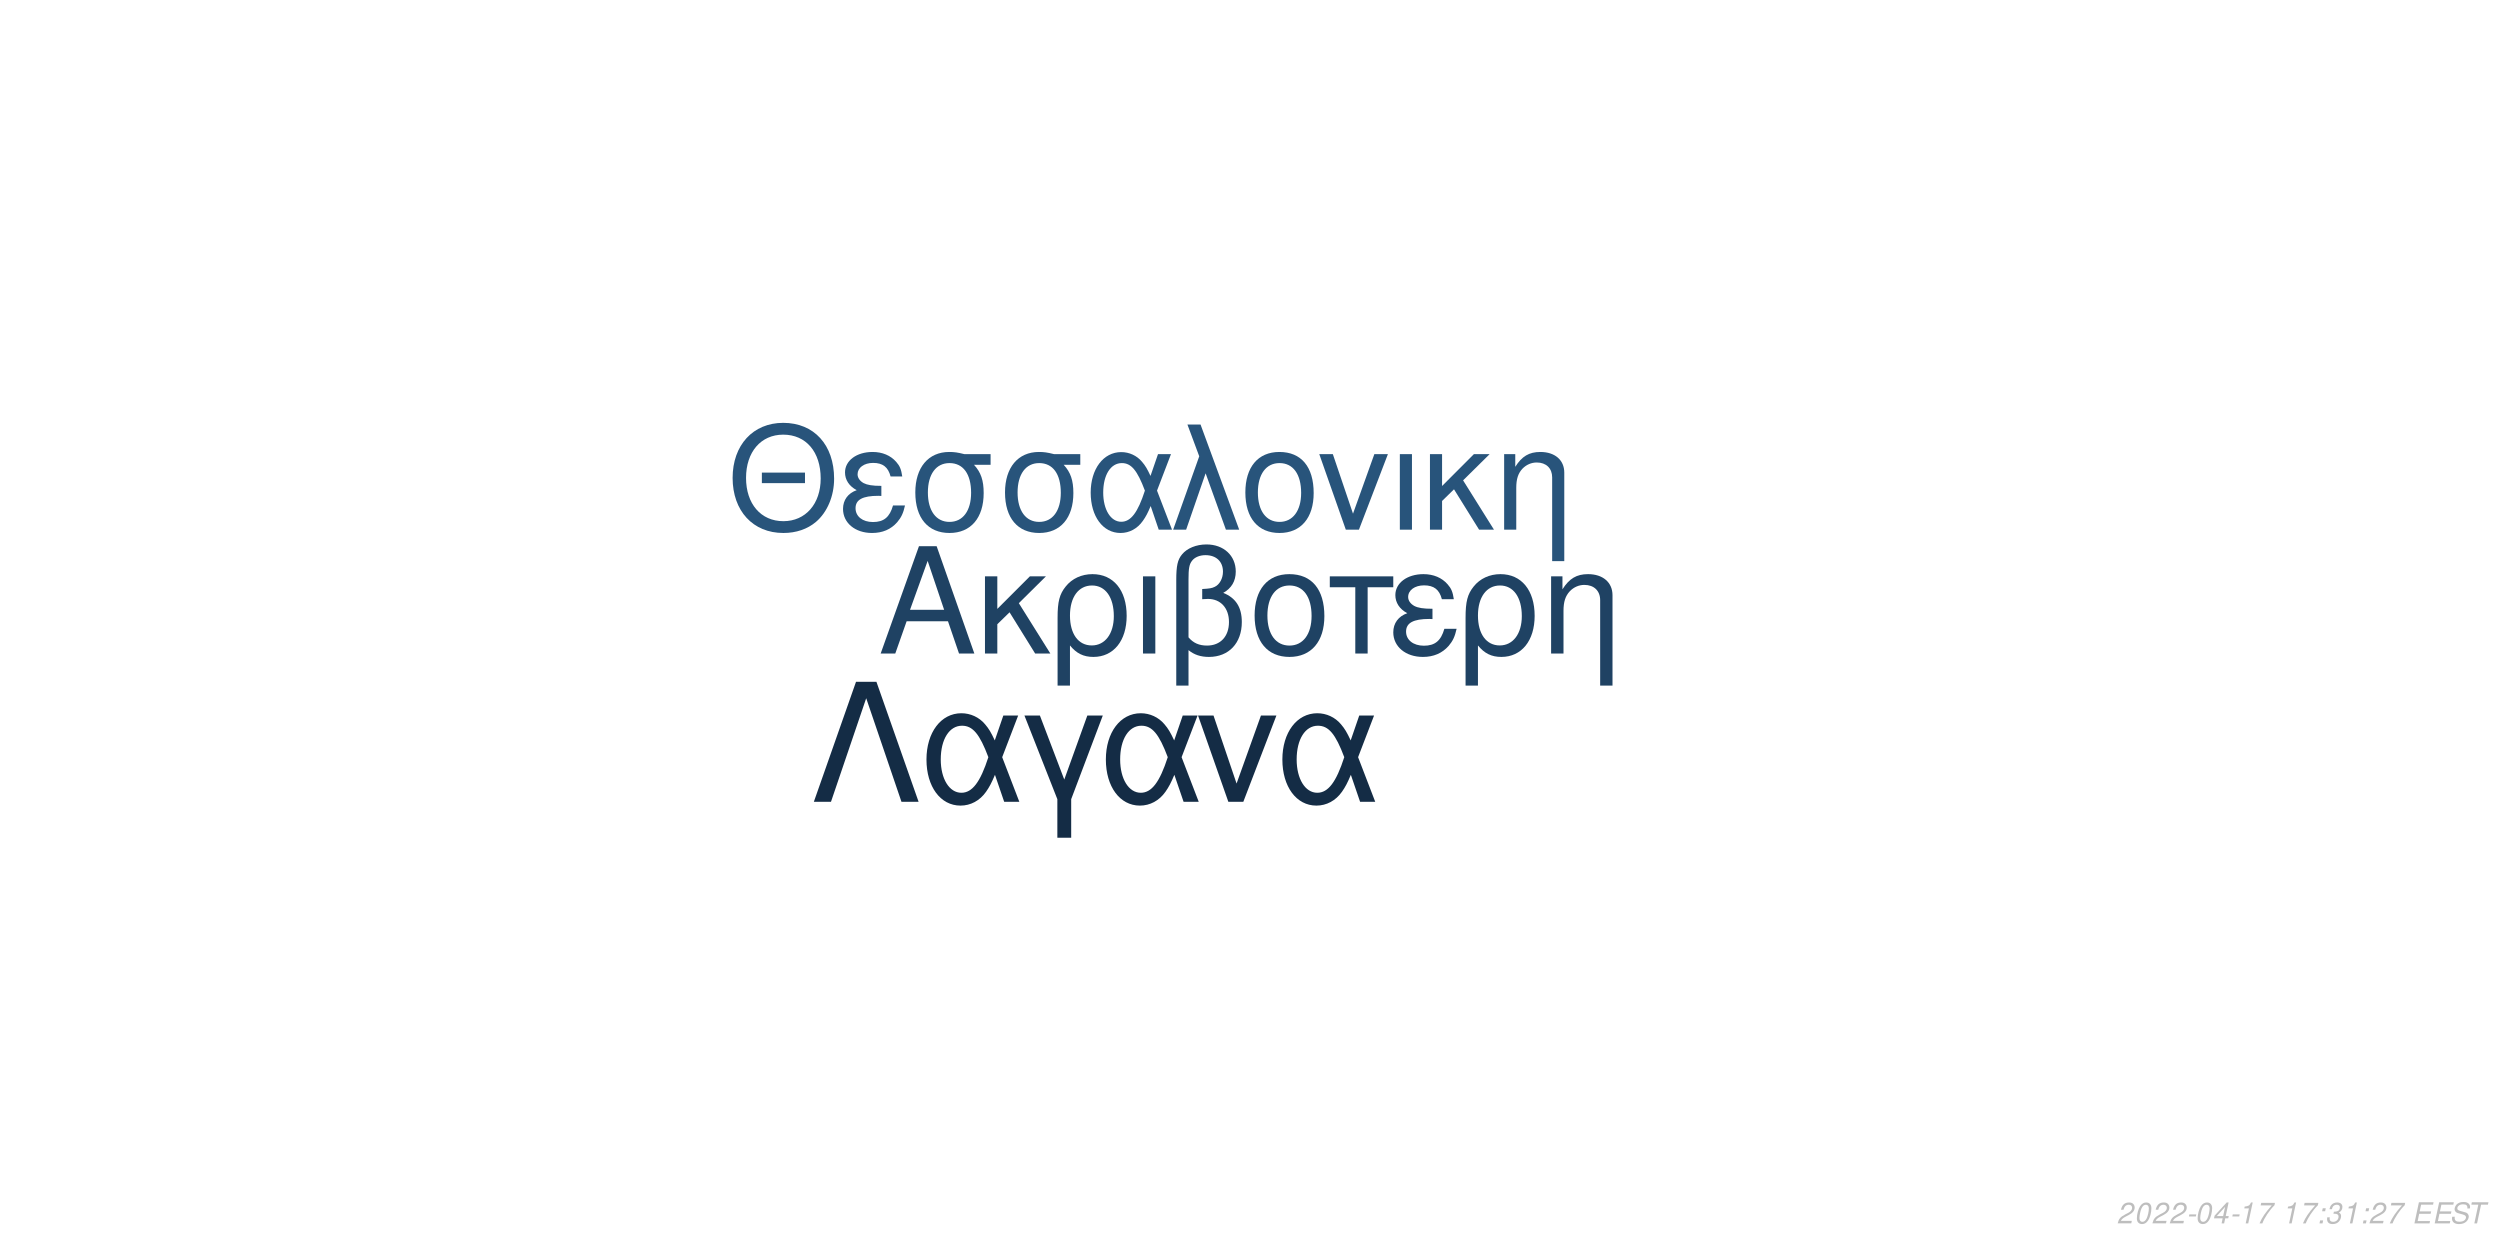
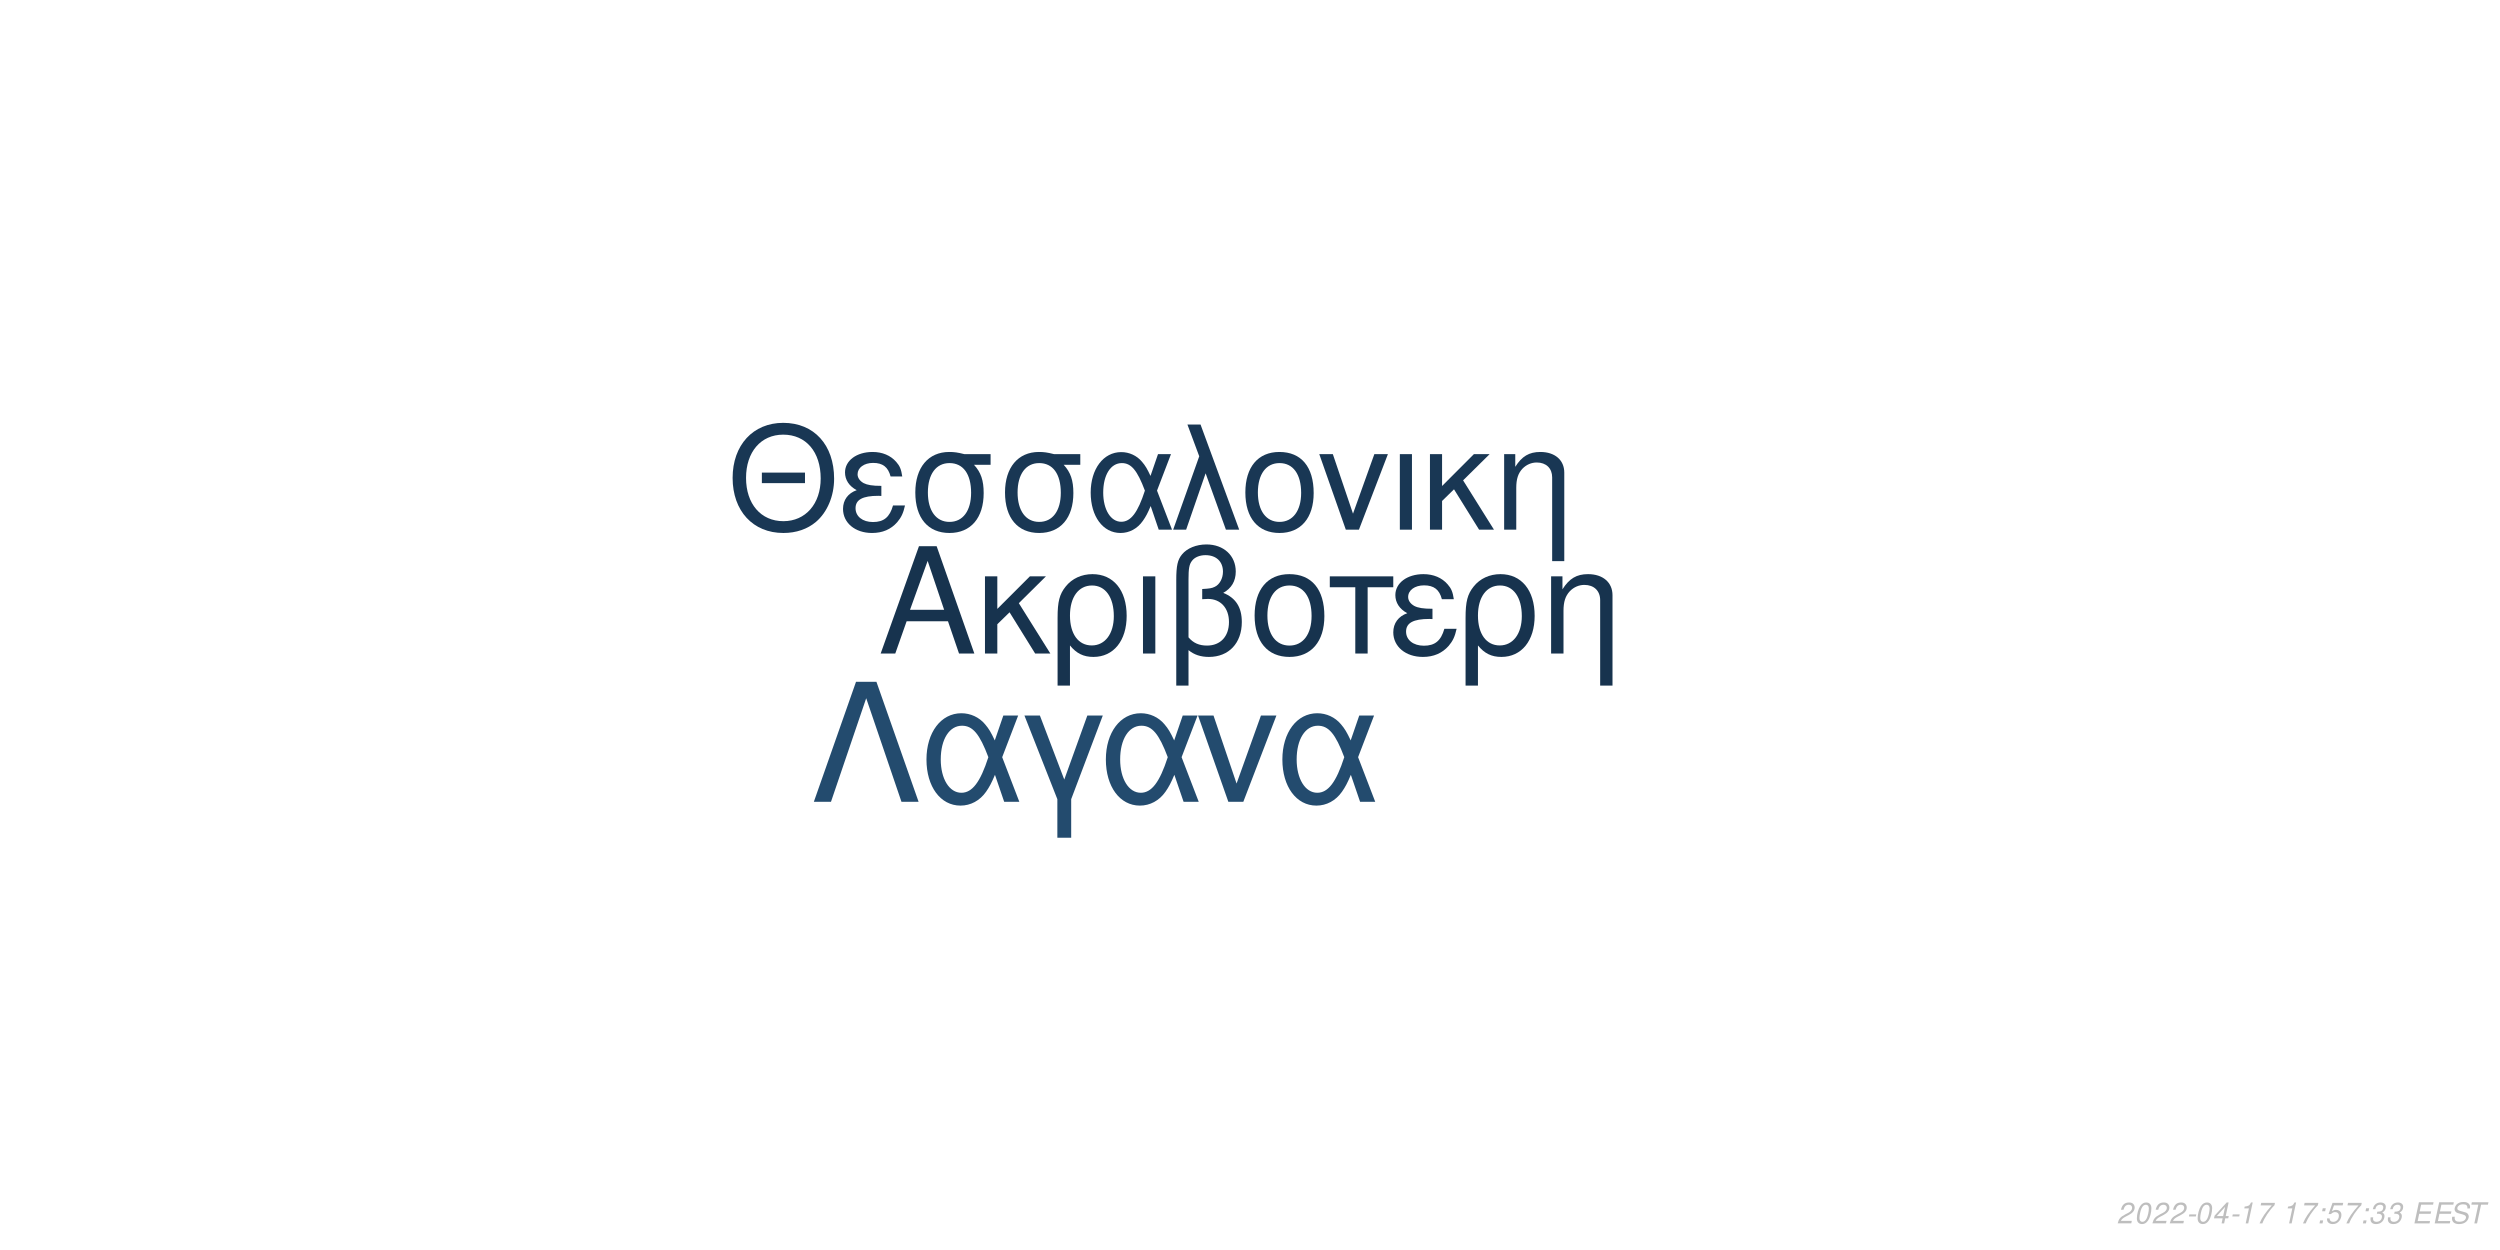
<svg xmlns="http://www.w3.org/2000/svg" xmlns:xlink="http://www.w3.org/1999/xlink" width="864pt" height="432pt" viewBox="0 0 864 432" version="1.1">
  <defs>
    <g>
      <symbol overflow="visible" id="glyph0-0">
        <path style="stroke:none;" d="" />
      </symbol>
      <symbol overflow="visible" id="glyph0-1">
        <path style="stroke:none;" d="M 24.125 -11.141 L 27.938 0 L 33.234 0 L 20.203 -37.094 L 14.094 -37.094 L 0.859 0 L 5.906 0 L 9.828 -11.141 Z M 22.797 -15.109 L 11 -15.109 L 17.094 -32.016 Z M 22.797 -15.109 " />
      </symbol>
      <symbol overflow="visible" id="glyph0-2">
        <path style="stroke:none;" d="M 7.172 -15.422 L 7.172 -26.672 L 2.906 -26.672 L 2.906 0 L 7.172 0 L 7.172 -10.125 L 11.406 -14.25 L 20.25 0 L 25.5 0 L 14.609 -17.406 L 23.969 -26.672 L 18.422 -26.672 Z M 7.172 -15.422 " />
      </symbol>
      <symbol overflow="visible" id="glyph0-3">
        <path style="stroke:none;" d="M 3 11.094 L 7.281 11.094 L 7.281 -2.797 C 9.516 -0.047 11.953 1.172 15.375 1.172 C 22.344 1.172 26.875 -4.422 26.875 -13.031 C 26.875 -21.891 22.297 -27.438 15.062 -27.438 C 11.297 -27.438 7.984 -25.906 5.797 -23.156 C 3.672 -20.516 3 -17.969 3 -12.359 Z M 14.906 -23.516 C 19.547 -23.516 22.438 -19.438 22.438 -12.922 C 22.438 -6.812 19.391 -2.797 14.812 -2.797 C 10.172 -2.797 7.281 -6.766 7.281 -13.125 C 7.281 -19.484 10.234 -23.516 14.906 -23.516 Z M 14.906 -23.516 " />
      </symbol>
      <symbol overflow="visible" id="glyph0-4">
        <path style="stroke:none;" d="M 3.516 0 L 7.781 0 L 7.781 -26.672 L 3.516 -26.672 Z M 3.516 0 " />
      </symbol>
      <symbol overflow="visible" id="glyph0-5">
        <path style="stroke:none;" d="M 4.016 11.094 L 8.25 11.094 L 8.25 -1.172 C 10.172 0.406 12.422 1.172 15.312 1.172 C 22.188 1.172 26.672 -3.609 26.672 -10.891 C 26.672 -15.984 24.578 -19.234 20.25 -20.969 C 23.109 -22.547 24.578 -25.031 24.578 -28.344 C 24.578 -33.844 20.406 -37.703 14.453 -37.703 C 10.938 -37.703 7.734 -36.391 6 -34.25 C 4.484 -32.422 4.016 -30.328 4.016 -25.391 Z M 8.25 -25.656 C 8.25 -29.359 8.5 -30.844 9.469 -32.062 C 10.375 -33.281 12.156 -34 14.094 -34 C 17.812 -34 20.156 -31.812 20.156 -28.297 C 20.156 -25.953 18.984 -23.812 17.297 -23.047 C 16.281 -22.547 15.469 -22.438 12.984 -22.297 L 12.984 -18.781 C 13.734 -18.828 14.344 -18.875 14.969 -18.875 C 19.344 -18.875 22.234 -15.719 22.234 -10.891 C 22.234 -5.906 19.281 -2.75 14.656 -2.75 C 11.953 -2.75 9.922 -3.609 8.25 -5.594 Z M 8.25 -25.656 " />
      </symbol>
      <symbol overflow="visible" id="glyph0-6">
        <path style="stroke:none;" d="M 14.094 -27.438 C 6.562 -27.438 2.094 -22.094 2.094 -13.125 C 2.094 -4.125 6.562 1.172 14.141 1.172 C 21.672 1.172 26.203 -4.172 26.203 -12.922 C 26.203 -22.188 21.828 -27.438 14.094 -27.438 Z M 14.141 -23.516 C 18.938 -23.516 21.781 -19.594 21.781 -12.984 C 21.781 -6.672 18.828 -2.75 14.141 -2.75 C 9.422 -2.75 6.516 -6.672 6.516 -13.125 C 6.516 -19.594 9.422 -23.516 14.141 -23.516 Z M 14.141 -23.516 " />
      </symbol>
      <symbol overflow="visible" id="glyph0-7">
        <path style="stroke:none;" d="M 7.891 0 L 12.156 0 L 12.156 -22.906 L 21.016 -22.906 L 21.016 -26.672 L -0.922 -26.672 L -0.922 -22.906 L 7.891 -22.906 Z M 7.891 0 " />
      </symbol>
      <symbol overflow="visible" id="glyph0-8">
        <path style="stroke:none;" d="M 14.562 -15.469 C 11.344 -15.469 9.562 -15.781 8.297 -16.438 C 6.922 -17.203 6.156 -18.328 6.156 -19.547 C 6.156 -21.891 8.453 -23.562 11.656 -23.562 C 15.062 -23.562 16.953 -22.094 17.812 -18.781 L 21.938 -18.781 C 21.578 -21.266 21.062 -22.5 19.797 -23.922 C 17.812 -26.203 14.906 -27.438 11.453 -27.438 C 5.797 -27.438 1.734 -24.375 1.734 -20.203 C 1.734 -17.609 3.156 -15.375 5.859 -13.938 C 2.797 -12.875 1.016 -10.484 1.016 -7.328 C 1.016 -2.391 5.297 1.172 11.25 1.172 C 14.969 1.172 17.906 -0.109 20.156 -2.641 C 21.578 -4.328 22.297 -5.797 22.906 -8.547 L 18.672 -8.547 C 17.5 -4.422 15.422 -2.703 11.609 -2.703 C 7.938 -2.703 5.438 -4.688 5.438 -7.578 C 5.438 -10.578 7.938 -11.953 13.484 -11.953 C 13.641 -11.953 14.094 -11.953 14.562 -11.906 Z M 14.562 -15.469 " />
      </symbol>
      <symbol overflow="visible" id="glyph0-9">
        <path style="stroke:none;" d="M 3.562 -26.672 L 3.562 0 L 7.844 0 L 7.844 -14.703 C 7.844 -17.906 8.5 -19.891 10.031 -21.531 C 11.406 -22.953 13.188 -23.719 15.062 -23.719 C 18.375 -23.719 20.516 -21.672 20.516 -18.469 L 20.516 11.094 L 24.781 11.094 L 24.781 -20.156 C 24.781 -24.578 21.469 -27.438 16.328 -27.438 C 12.359 -27.438 9.828 -25.906 7.484 -22.188 L 7.484 -26.672 Z M 3.562 -26.672 " />
      </symbol>
      <symbol overflow="visible" id="glyph1-0">
        <path style="stroke:none;" d="" />
      </symbol>
      <symbol overflow="visible" id="glyph1-1">
        <path style="stroke:none;" d="M 26.859 -19.734 L 11.953 -19.734 L 11.953 -16.094 L 26.859 -16.094 Z M 19.328 -36.922 C 8.922 -36.922 1.844 -29.25 1.844 -17.891 C 1.844 -6.484 8.875 1.141 19.391 1.141 C 23.812 1.141 27.703 -0.203 30.641 -2.688 C 34.578 -6.031 36.922 -11.656 36.922 -17.594 C 36.922 -29.297 30 -36.922 19.328 -36.922 Z M 19.328 -32.844 C 27.203 -32.844 32.281 -26.906 32.281 -17.688 C 32.281 -8.922 27.062 -2.938 19.391 -2.938 C 11.609 -2.938 6.484 -8.922 6.484 -17.891 C 6.484 -26.859 11.609 -32.844 19.328 -32.844 Z M 19.328 -32.844 " />
      </symbol>
      <symbol overflow="visible" id="glyph1-2">
        <path style="stroke:none;" d="M 14.25 -15.141 C 11.109 -15.141 9.375 -15.453 8.125 -16.094 C 6.781 -16.844 6.031 -17.938 6.031 -19.141 C 6.031 -21.422 8.266 -23.078 11.406 -23.078 C 14.75 -23.078 16.594 -21.625 17.438 -18.391 L 21.469 -18.391 C 21.125 -20.828 20.625 -22.031 19.391 -23.422 C 17.438 -25.656 14.594 -26.859 11.219 -26.859 C 5.688 -26.859 1.688 -23.875 1.688 -19.781 C 1.688 -17.234 3.094 -15.047 5.734 -13.656 C 2.734 -12.609 1 -10.266 1 -7.172 C 1 -2.344 5.188 1.141 11.016 1.141 C 14.656 1.141 17.547 -0.094 19.734 -2.594 C 21.125 -4.234 21.828 -5.688 22.422 -8.375 L 18.281 -8.375 C 17.141 -4.328 15.094 -2.641 11.359 -2.641 C 7.766 -2.641 5.328 -4.578 5.328 -7.422 C 5.328 -10.359 7.766 -11.703 13.203 -11.703 C 13.359 -11.703 13.797 -11.703 14.25 -11.656 Z M 14.25 -15.141 " />
      </symbol>
      <symbol overflow="visible" id="glyph1-3">
        <path style="stroke:none;" d="M 29 -26.109 L 19.938 -26.109 C 17.594 -26.703 16.438 -26.859 14.703 -26.859 C 7.469 -26.859 2.984 -21.469 2.984 -12.859 C 2.984 -4.031 7.375 1.141 14.797 1.141 C 22.172 1.141 26.609 -4.078 26.609 -12.656 C 26.609 -17.047 25.656 -19.828 23.266 -22.422 L 29 -22.422 Z M 14.797 -23.016 C 19.531 -23.016 22.266 -19.234 22.266 -12.75 C 22.266 -6.531 19.438 -2.688 14.797 -2.688 C 10.172 -2.688 7.328 -6.531 7.328 -12.859 C 7.328 -19.188 10.172 -23.016 14.797 -23.016 Z M 14.797 -23.016 " />
      </symbol>
      <symbol overflow="visible" id="glyph1-4">
        <path style="stroke:none;" d="M 29.344 -26.109 L 24.859 -26.109 L 22.266 -18.578 C 21.125 -21.031 20.484 -22.125 19.328 -23.469 C 17.547 -25.609 14.906 -26.812 12.156 -26.812 C 5.984 -26.812 1.594 -20.984 1.594 -12.812 C 1.594 -4.578 5.828 1.141 11.906 1.141 C 14.953 1.141 17.734 -0.344 19.625 -3.047 C 20.672 -4.531 21.281 -5.688 22.328 -8.172 L 25.109 0 L 29.703 0 L 24.516 -13.5 Z M 20.328 -13.5 C 17.891 -5.922 15.453 -2.734 12.156 -2.734 C 8.516 -2.734 5.922 -6.922 5.922 -12.812 C 5.922 -18.938 8.516 -23.016 12.359 -23.016 C 15.594 -23.016 17.688 -20.531 20.328 -13.5 Z M 20.328 -13.5 " />
      </symbol>
      <symbol overflow="visible" id="glyph1-5">
        <path style="stroke:none;" d="M 1.094 0 L 5.578 0 L 12.312 -19.484 L 19.328 0 L 23.922 0 L 10.562 -36.328 L 6.031 -36.328 L 10.109 -25.359 Z M 1.094 0 " />
      </symbol>
      <symbol overflow="visible" id="glyph1-6">
        <path style="stroke:none;" d="M 13.797 -26.859 C 6.422 -26.859 2.047 -21.625 2.047 -12.859 C 2.047 -4.031 6.422 1.141 13.859 1.141 C 21.234 1.141 25.656 -4.078 25.656 -12.656 C 25.656 -21.719 21.375 -26.859 13.797 -26.859 Z M 13.859 -23.016 C 18.531 -23.016 21.328 -19.188 21.328 -12.703 C 21.328 -6.531 18.438 -2.688 13.859 -2.688 C 9.219 -2.688 6.375 -6.531 6.375 -12.859 C 6.375 -19.188 9.219 -23.016 13.859 -23.016 Z M 13.859 -23.016 " />
      </symbol>
      <symbol overflow="visible" id="glyph1-7">
        <path style="stroke:none;" d="M 14.297 0 L 24.312 -26.109 L 19.625 -26.109 L 12.25 -5.531 L 5.281 -26.109 L 0.594 -26.109 L 9.766 0 Z M 14.297 0 " />
      </symbol>
      <symbol overflow="visible" id="glyph1-8">
        <path style="stroke:none;" d="M 3.438 0 L 7.625 0 L 7.625 -26.109 L 3.438 -26.109 Z M 3.438 0 " />
      </symbol>
      <symbol overflow="visible" id="glyph1-9">
        <path style="stroke:none;" d="M 7.031 -15.094 L 7.031 -26.109 L 2.844 -26.109 L 2.844 0 L 7.031 0 L 7.031 -9.922 L 11.156 -13.953 L 19.828 0 L 24.969 0 L 14.297 -17.047 L 23.469 -26.109 L 18.031 -26.109 Z M 7.031 -15.094 " />
      </symbol>
      <symbol overflow="visible" id="glyph1-10">
        <path style="stroke:none;" d="M 3.484 -26.109 L 3.484 0 L 7.672 0 L 7.672 -14.406 C 7.672 -17.547 8.328 -19.484 9.812 -21.078 C 11.156 -22.469 12.906 -23.219 14.75 -23.219 C 17.984 -23.219 20.078 -21.234 20.078 -18.094 L 20.078 10.859 L 24.266 10.859 L 24.266 -19.734 C 24.266 -24.062 21.031 -26.859 16 -26.859 C 12.109 -26.859 9.609 -25.359 7.328 -21.719 L 7.328 -26.109 Z M 3.484 -26.109 " />
      </symbol>
      <symbol overflow="visible" id="glyph2-0">
        <path style="stroke:none;" d="" />
      </symbol>
      <symbol overflow="visible" id="glyph2-1">
        <path style="stroke:none;" d="M 22.531 -41.484 L 15.484 -41.484 L 0.906 0 L 6.828 0 L 19 -35.797 L 31.188 0 L 37.109 0 Z M 22.531 -41.484 " />
      </symbol>
      <symbol overflow="visible" id="glyph2-2">
        <path style="stroke:none;" d="M 33.516 -29.812 L 28.391 -29.812 L 25.438 -21.219 C 24.125 -24.016 23.391 -25.266 22.078 -26.797 C 20.031 -29.25 17.016 -30.609 13.891 -30.609 C 6.828 -30.609 1.828 -23.953 1.828 -14.625 C 1.828 -5.234 6.656 1.312 13.594 1.312 C 17.078 1.312 20.266 -0.391 22.422 -3.469 C 23.609 -5.172 24.297 -6.484 25.5 -9.328 L 28.688 0 L 33.922 0 L 28 -15.422 Z M 23.219 -15.422 C 20.422 -6.766 17.641 -3.125 13.891 -3.125 C 9.734 -3.125 6.766 -7.906 6.766 -14.625 C 6.766 -21.625 9.734 -26.297 14.109 -26.297 C 17.812 -26.297 20.203 -23.453 23.219 -15.422 Z M 23.219 -15.422 " />
      </symbol>
      <symbol overflow="visible" id="glyph2-3">
        <path style="stroke:none;" d="M 12.062 12.406 L 16.844 12.406 L 16.844 -0.906 L 27.766 -29.812 L 22.422 -29.812 L 14.453 -7.688 L 6.031 -29.812 L 0.688 -29.812 L 12.062 -0.906 Z M 12.062 12.406 " />
      </symbol>
      <symbol overflow="visible" id="glyph2-4">
        <path style="stroke:none;" d="M 16.328 0 L 27.766 -29.812 L 22.422 -29.812 L 14 -6.312 L 6.031 -29.812 L 0.688 -29.812 L 11.156 0 Z M 16.328 0 " />
      </symbol>
      <symbol overflow="visible" id="glyph3-0">
        <path style="stroke:none;" d="" />
      </symbol>
      <symbol overflow="visible" id="glyph3-1">
        <path style="stroke:none;" d="M 5.234 -0.875 L 1.469 -0.875 C 1.641 -1.375 2.203 -1.891 3.109 -2.344 L 4.234 -2.938 C 5.562 -3.625 6.219 -4.469 6.219 -5.484 C 6.219 -5.938 6.062 -6.359 5.797 -6.656 C 5.469 -7.047 4.984 -7.234 4.312 -7.234 C 2.766 -7.234 1.891 -6.453 1.484 -4.734 L 2.375 -4.734 C 2.484 -5.188 2.609 -5.484 2.797 -5.75 C 3.094 -6.203 3.609 -6.453 4.188 -6.453 C 4.891 -6.453 5.344 -6.031 5.344 -5.375 C 5.344 -4.703 4.859 -4.094 4.016 -3.656 L 2.984 -3.125 C 1.234 -2.188 0.797 -1.656 0.344 -0.016 L 5.047 -0.016 Z M 5.234 -0.875 " />
      </symbol>
      <symbol overflow="visible" id="glyph3-2">
        <path style="stroke:none;" d="M 4.203 -7.234 C 3.375 -7.234 2.688 -6.812 2.125 -5.984 C 1.484 -5.047 0.984 -3.188 0.984 -1.734 C 0.984 -1.109 1.172 -0.562 1.484 -0.266 C 1.797 0.047 2.281 0.234 2.766 0.234 C 3.625 0.234 4.281 -0.156 4.859 -1.016 C 5.516 -1.953 6 -3.797 6 -5.266 C 6 -6.5 5.328 -7.234 4.203 -7.234 Z M 4.094 -6.453 C 4.734 -6.453 5.125 -5.984 5.125 -5.156 C 5.125 -4.203 4.781 -2.625 4.406 -1.812 C 3.984 -0.938 3.516 -0.547 2.875 -0.547 C 2.25 -0.547 1.875 -1.031 1.875 -1.828 C 1.875 -2.797 2.203 -4.344 2.594 -5.203 C 2.984 -6.047 3.453 -6.453 4.094 -6.453 Z M 4.094 -6.453 " />
      </symbol>
      <symbol overflow="visible" id="glyph3-3">
        <path style="stroke:none;" d="M 3.516 -3.125 L 1.125 -3.125 L 0.969 -2.406 L 3.359 -2.406 Z M 3.516 -3.125 " />
      </symbol>
      <symbol overflow="visible" id="glyph3-4">
        <path style="stroke:none;" d="M 3.625 -1.75 L 3.266 0 L 4.141 0 L 4.516 -1.75 L 5.562 -1.75 L 5.734 -2.531 L 4.688 -2.531 L 5.688 -7.234 L 5.016 -7.234 L 0.844 -2.672 L 0.641 -1.75 Z M 3.797 -2.531 L 1.594 -2.531 L 4.469 -5.703 Z M 3.797 -2.531 " />
      </symbol>
      <symbol overflow="visible" id="glyph3-5">
        <path style="stroke:none;" d="M 3.703 -5.188 L 2.594 0 L 3.469 0 L 5.016 -7.234 L 4.438 -7.234 C 3.906 -6.156 3.688 -6.016 2.234 -5.812 L 2.109 -5.188 Z M 3.703 -5.188 " />
      </symbol>
      <symbol overflow="visible" id="glyph3-6">
        <path style="stroke:none;" d="M 6.703 -7.094 L 1.953 -7.094 L 1.766 -6.219 L 5.594 -6.219 C 3.344 -3.688 2.266 -2.109 1.375 0 L 2.344 0 C 3.031 -1.906 4.828 -4.594 6.547 -6.281 Z M 6.703 -7.094 " />
      </symbol>
      <symbol overflow="visible" id="glyph3-7">
        <path style="stroke:none;" d="" />
      </symbol>
      <symbol overflow="visible" id="glyph3-8">
        <path style="stroke:none;" d="M 2.359 -1.031 L 1.312 -1.031 L 1.094 0 L 2.141 0 Z M 3.266 -5.234 L 2.219 -5.234 L 2 -4.203 L 3.047 -4.203 Z M 3.266 -5.234 " />
      </symbol>
      <symbol overflow="visible" id="glyph3-9">
+         <path style="stroke:none;" d="M 6.297 -7.094 L 2.594 -7.094 L 1.234 -3.234 L 2.047 -3.234 C 2.656 -3.766 2.938 -3.906 3.531 -3.906 C 4.328 -3.906 4.797 -3.453 4.797 -2.688 C 4.797 -1.438 3.969 -0.547 2.828 -0.547 C 2.031 -0.547 1.609 -0.938 1.578 -1.734 L 0.703 -1.734 L 0.703 -1.516 C 0.703 -0.938 0.844 -0.547 1.188 -0.266 C 1.562 0.062 2.078 0.234 2.703 0.234 C 3.656 0.234 4.391 -0.156 4.984 -0.922 C 5.422 -1.5 5.672 -2.234 5.672 -2.953 C 5.672 -4 4.938 -4.672 3.812 -4.672 C 3.328 -4.672 2.906 -4.547 2.406 -4.234 L 3.109 -6.219 L 6.109 -6.219 Z M 6.297 -7.094 " />
+       </symbol>
+       <symbol overflow="visible" id="glyph3-10">
        <path style="stroke:none;" d="M 2.922 -3.312 C 3.125 -3.344 3.234 -3.344 3.375 -3.344 C 4.203 -3.344 4.688 -3 4.688 -2.406 C 4.688 -1.312 3.906 -0.547 2.781 -0.547 C 2.047 -0.547 1.594 -0.938 1.594 -1.562 C 1.594 -1.719 1.609 -1.844 1.656 -2.094 L 0.766 -2.094 C 0.734 -1.797 0.719 -1.641 0.719 -1.469 C 0.719 -0.375 1.406 0.234 2.641 0.234 C 3.547 0.234 4.297 -0.078 4.812 -0.656 C 5.266 -1.156 5.562 -1.875 5.562 -2.547 C 5.562 -3.125 5.344 -3.453 4.797 -3.734 C 5.641 -4.234 6.016 -4.844 6.016 -5.734 C 6.016 -6.656 5.312 -7.234 4.203 -7.234 C 3.375 -7.234 2.672 -6.938 2.188 -6.375 C 1.891 -6.031 1.703 -5.641 1.516 -4.906 L 2.391 -4.906 C 2.5 -5.359 2.594 -5.594 2.734 -5.812 C 3.047 -6.234 3.516 -6.453 4.078 -6.453 C 4.734 -6.453 5.141 -6.125 5.141 -5.578 C 5.141 -5.188 5.016 -4.797 4.797 -4.547 C 4.516 -4.234 4 -4.062 3.266 -4.062 L 3.078 -4.062 Z M 2.922 -3.312 " />
      </symbol>
-       <symbol overflow="visible" id="glyph3-10">
+       <symbol overflow="visible" id="glyph3-11">
        <path style="stroke:none;" d="M 2.547 -3.312 L 6.5 -3.312 L 6.688 -4.141 L 2.719 -4.141 L 3.219 -6.469 L 7.344 -6.469 L 7.516 -7.297 L 2.453 -7.297 L 0.906 0 L 6.125 0 L 6.297 -0.812 L 2.016 -0.812 Z M 2.547 -3.312 " />
      </symbol>
-       <symbol overflow="visible" id="glyph3-11">
+       <symbol overflow="visible" id="glyph3-12">
        <path style="stroke:none;" d="M 7.062 -5.156 C 7.125 -5.438 7.141 -5.562 7.141 -5.703 C 7.141 -6.156 6.938 -6.594 6.594 -6.891 C 6.188 -7.25 5.656 -7.406 4.875 -7.406 C 3.844 -7.406 3.047 -7.125 2.5 -6.562 C 2.094 -6.141 1.781 -5.438 1.781 -4.922 C 1.781 -4.297 2.219 -3.766 2.891 -3.562 L 4.594 -3.094 C 5.406 -2.859 5.734 -2.578 5.734 -2.094 C 5.734 -1.781 5.547 -1.406 5.266 -1.141 C 4.844 -0.766 4.266 -0.578 3.453 -0.578 C 2.328 -0.578 1.812 -0.984 1.812 -1.906 C 1.812 -2.047 1.812 -2.125 1.844 -2.312 L 0.984 -2.312 C 0.906 -2.062 0.891 -1.906 0.891 -1.688 C 0.891 -0.484 1.797 0.234 3.297 0.234 C 4.359 0.234 5.234 -0.062 5.812 -0.609 C 6.344 -1.078 6.688 -1.797 6.688 -2.375 C 6.688 -2.641 6.609 -2.906 6.453 -3.156 C 6.234 -3.5 5.938 -3.703 5.469 -3.828 L 3.75 -4.312 C 2.984 -4.547 2.734 -4.734 2.734 -5.188 C 2.734 -5.547 2.875 -5.844 3.188 -6.109 C 3.547 -6.438 4.031 -6.594 4.703 -6.594 C 5.266 -6.594 5.688 -6.484 5.906 -6.297 C 6.094 -6.125 6.219 -5.797 6.219 -5.516 C 6.219 -5.422 6.203 -5.344 6.188 -5.156 Z M 7.062 -5.156 " />
      </symbol>
-       <symbol overflow="visible" id="glyph3-12">
+       <symbol overflow="visible" id="glyph3-13">
        <path style="stroke:none;" d="M 4.938 -6.469 L 7.312 -6.469 L 7.484 -7.297 L 1.75 -7.297 L 1.578 -6.469 L 3.984 -6.469 L 2.609 0 L 3.547 0 Z M 4.938 -6.469 " />
      </symbol>
    </g>
  </defs>
  <g id="surface1">
    <rect x="0" y="0" width="864" height="432" style="fill:rgb(100%,100%,100%);fill-opacity:1;stroke:none;" />
-     <g style="fill:rgb(12.157%,25.882%,38.824%);fill-opacity:1;">
+     <g style="fill:rgb(9.02%,20%,30.588%);fill-opacity:1;">
      <use xlink:href="#glyph0-1" x="303.5" y="225.861" />
      <use xlink:href="#glyph0-2" x="337.5" y="225.861" />
      <use xlink:href="#glyph0-3" x="362.5" y="225.861" />
      <use xlink:href="#glyph0-4" x="391.5" y="225.861" />
      <use xlink:href="#glyph0-5" x="402.5" y="225.861" />
      <use xlink:href="#glyph0-6" x="431.5" y="225.861" />
      <use xlink:href="#glyph0-7" x="460.5" y="225.861" />
      <use xlink:href="#glyph0-8" x="480.5" y="225.861" />
      <use xlink:href="#glyph0-3" x="503.5" y="225.861" />
      <use xlink:href="#glyph0-9" x="532.5" y="225.861" />
    </g>
-     <g style="fill:rgb(15.686%,32.941%,48.235%);fill-opacity:1;">
+     <g style="fill:rgb(9.804%,21.569%,32.941%);fill-opacity:1;">
      <use xlink:href="#glyph1-1" x="251.348" y="183.058" />
      <use xlink:href="#glyph1-2" x="290.348" y="183.058" />
      <use xlink:href="#glyph1-3" x="313.348" y="183.058" />
      <use xlink:href="#glyph1-3" x="344.348" y="183.058" />
      <use xlink:href="#glyph1-4" x="375.348" y="183.058" />
      <use xlink:href="#glyph1-5" x="404.348" y="183.058" />
      <use xlink:href="#glyph1-6" x="428.348" y="183.058" />
      <use xlink:href="#glyph1-7" x="455.348" y="183.058" />
      <use xlink:href="#glyph1-8" x="480.348" y="183.058" />
      <use xlink:href="#glyph1-9" x="491.348" y="183.058" />
      <use xlink:href="#glyph1-10" x="516.348" y="183.058" />
    </g>
-     <g style="fill:rgb(7.843%,17.255%,27.059%);fill-opacity:1;">
+     <g style="fill:rgb(13.725%,29.412%,43.137%);fill-opacity:1;">
      <use xlink:href="#glyph2-1" x="280.359" y="277.105" />
      <use xlink:href="#glyph2-2" x="318.359" y="277.105" />
      <use xlink:href="#glyph2-3" x="353.359" y="277.105" />
      <use xlink:href="#glyph2-2" x="380.359" y="277.105" />
      <use xlink:href="#glyph2-4" x="413.359" y="277.105" />
      <use xlink:href="#glyph2-2" x="441.359" y="277.105" />
    </g>
    <g style="fill:rgb(74.51%,74.51%,74.51%);fill-opacity:1;">
      <use xlink:href="#glyph3-1" x="731.52" y="422.81" />
      <use xlink:href="#glyph3-2" x="737.52" y="422.81" />
      <use xlink:href="#glyph3-1" x="743.52" y="422.81" />
      <use xlink:href="#glyph3-1" x="749.52" y="422.81" />
      <use xlink:href="#glyph3-3" x="755.52" y="422.81" />
      <use xlink:href="#glyph3-2" x="758.52" y="422.81" />
      <use xlink:href="#glyph3-4" x="764.52" y="422.81" />
      <use xlink:href="#glyph3-3" x="770.52" y="422.81" />
      <use xlink:href="#glyph3-5" x="773.52" y="422.81" />
      <use xlink:href="#glyph3-6" x="779.52" y="422.81" />
      <use xlink:href="#glyph3-7" x="785.52" y="422.81" />
      <use xlink:href="#glyph3-5" x="788.52" y="422.81" />
      <use xlink:href="#glyph3-6" x="794.52" y="422.81" />
      <use xlink:href="#glyph3-8" x="800.52" y="422.81" />
      <use xlink:href="#glyph3-9" x="803.52" y="422.81" />
-       <use xlink:href="#glyph3-5" x="809.52" y="422.81" />
+       <use xlink:href="#glyph3-6" x="809.52" y="422.81" />
      <use xlink:href="#glyph3-8" x="815.52" y="422.81" />
-       <use xlink:href="#glyph3-1" x="818.52" y="422.81" />
-       <use xlink:href="#glyph3-6" x="824.52" y="422.81" />
+       <use xlink:href="#glyph3-10" x="818.52" y="422.81" />
+       <use xlink:href="#glyph3-10" x="824.52" y="422.81" />
      <use xlink:href="#glyph3-7" x="830.52" y="422.81" />
-       <use xlink:href="#glyph3-10" x="833.52" y="422.81" />
-       <use xlink:href="#glyph3-10" x="840.52" y="422.81" />
-       <use xlink:href="#glyph3-11" x="846.52" y="422.81" />
-       <use xlink:href="#glyph3-12" x="852.52" y="422.81" />
+       <use xlink:href="#glyph3-11" x="833.52" y="422.81" />
+       <use xlink:href="#glyph3-11" x="840.52" y="422.81" />
+       <use xlink:href="#glyph3-12" x="846.52" y="422.81" />
+       <use xlink:href="#glyph3-13" x="852.52" y="422.81" />
    </g>
  </g>
</svg>
